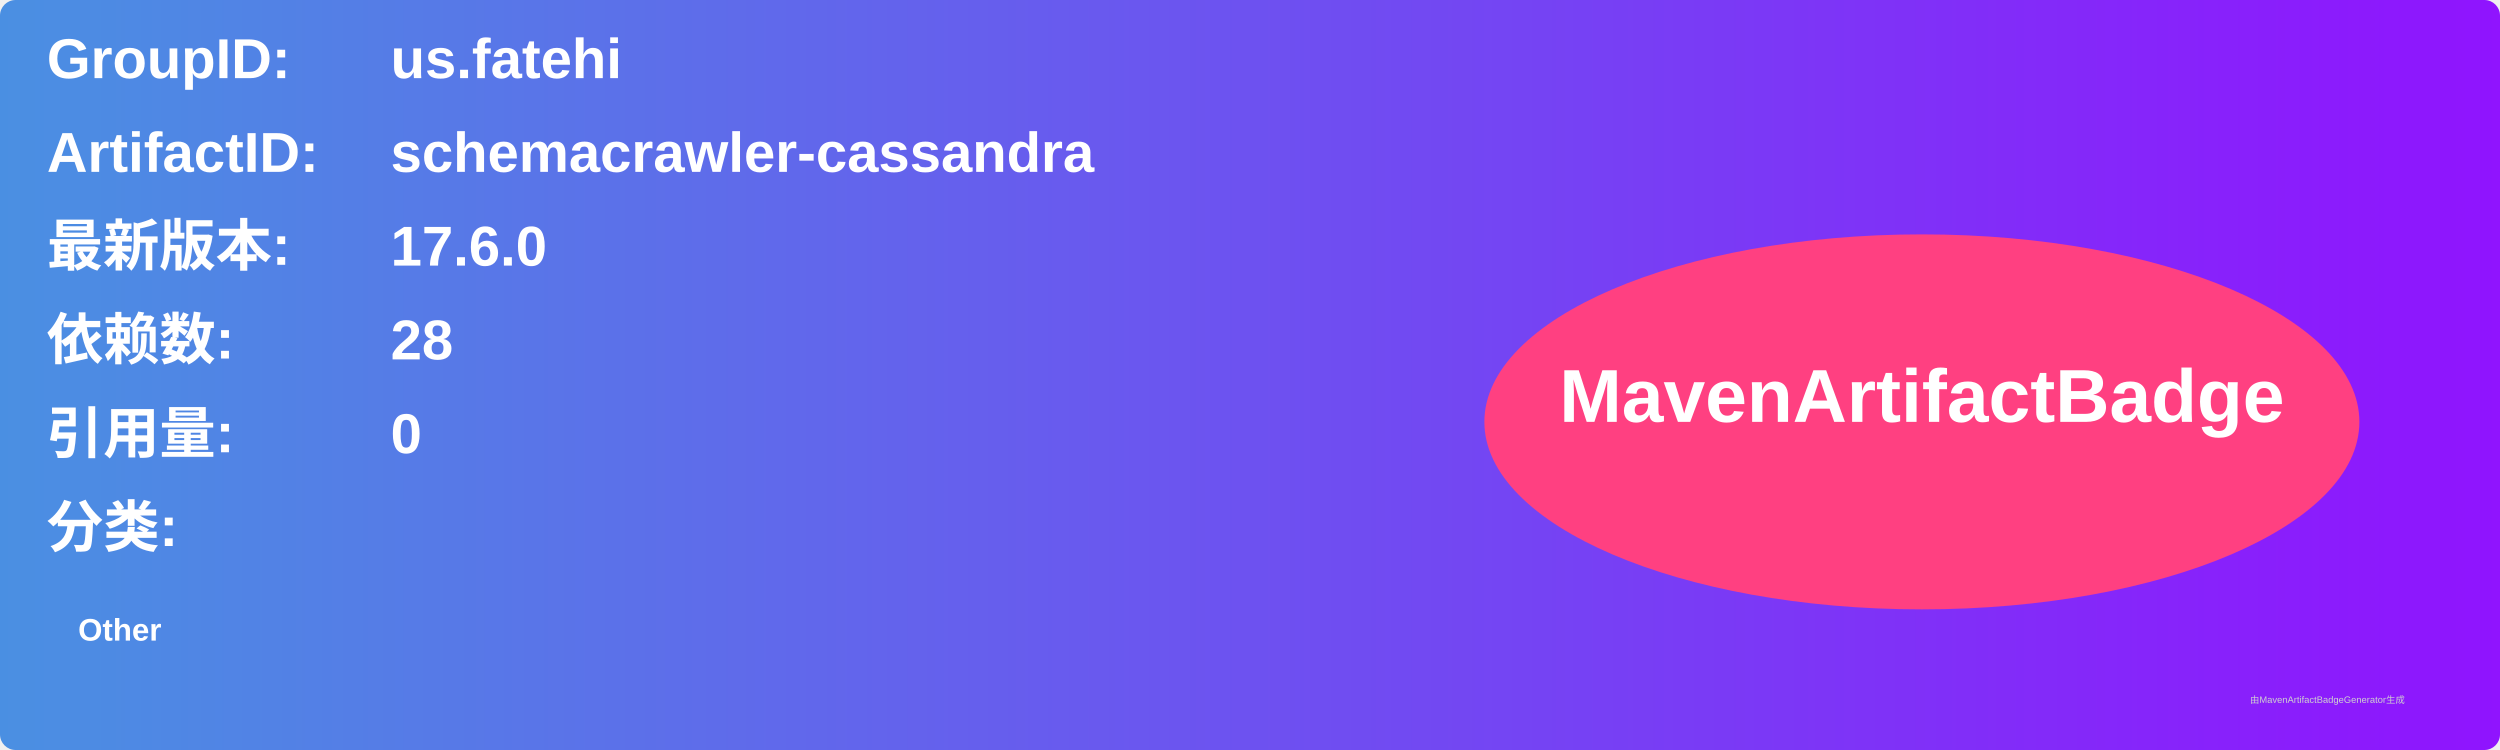
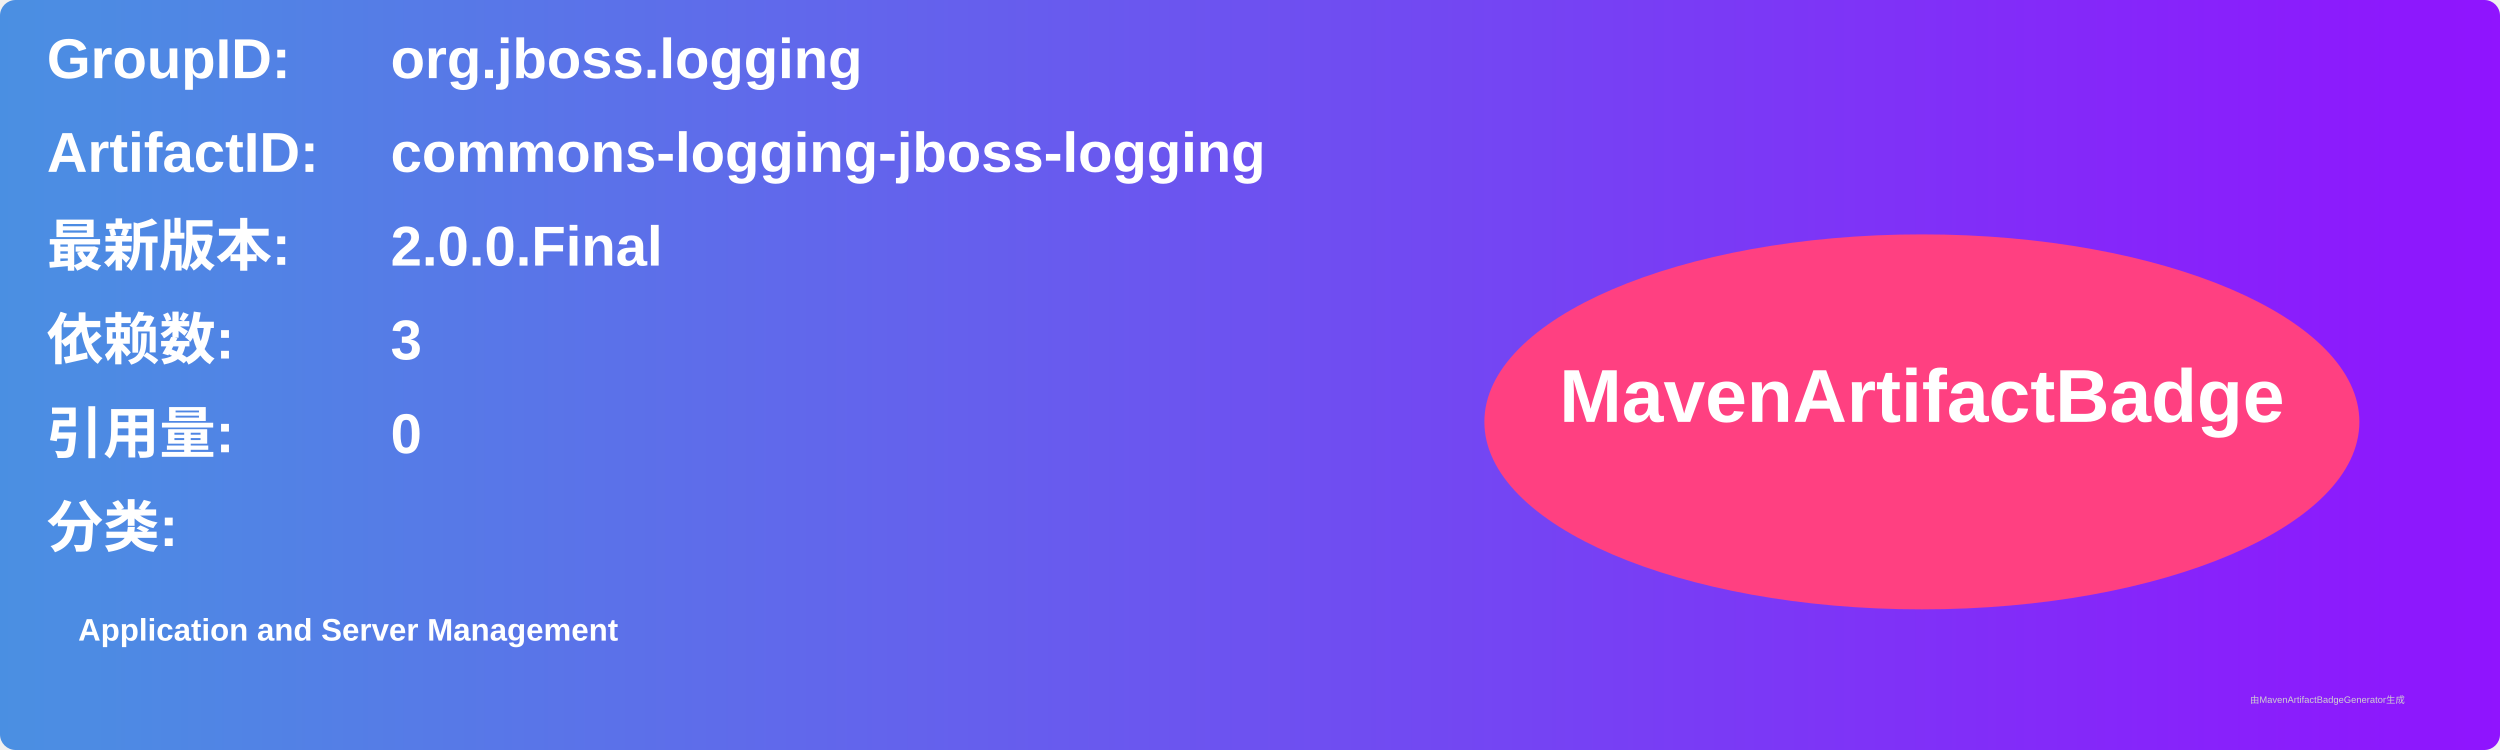
<svg xmlns="http://www.w3.org/2000/svg" width="800" height="240" viewBox="0 0 800 240">
  <linearGradient id="grad" x1="0%" y1="0%" x2="100%" y2="0%">
    <stop offset="0%" stop-color="#4a90e2" />
    <stop offset="100%" stop-color="#9013fe" />
  </linearGradient>
  <rect width="100%" height="100%" rx="5" ry="5" fill="url(#grad)" />
  <g transform="translate(15, 15)">
    <text x="0" y="10" font-family="Arial" font-size="18" fill="white" font-weight="bold" width="260">GroupID:</text>
-     <text x="110" y="10" font-family="Arial" font-size="18" fill="white" font-weight="bold" width="460">us.fatehi</text>
+     <text x="110" y="10" font-family="Arial" font-size="18" fill="white" font-weight="bold" width="460">org.jboss.logging</text>
    <text x="0" y="40" font-family="Arial" font-size="18" fill="white" font-weight="bold" width="260">ArtifactID:</text>
-     <text x="110" y="40" font-family="Arial" font-size="18" fill="white" font-weight="bold" width="460">schemacrawler-cassandra</text>
+     <text x="110" y="40" font-family="Arial" font-size="18" fill="white" font-weight="bold" width="460">commons-logging-jboss-logging</text>
    <text x="0" y="70" font-family="Arial" font-size="18" fill="white" font-weight="bold">最新版本:</text>
    <text x="110" y="70" font-family="Arial" font-size="18" fill="white" font-weight="bold">
-       <tspan font-weight="bold">17.6.0</tspan>
+       <tspan font-weight="bold">2.0.0.Final</tspan>
    </text>
    <text x="0" y="100" font-family="Arial" font-size="18" fill="white" font-weight="bold">依赖数: </text>
    <text x="110" y="100" font-family="Arial" font-size="18" fill="white">
-       <tspan font-weight="bold">28</tspan>
+       <tspan font-weight="bold">3</tspan>
    </text>
    <text x="0" y="130" font-family="Arial" font-size="18" fill="white" font-weight="bold">引用量: </text>
    <text x="110" y="130" font-family="Arial" font-size="18" fill="white">
      <tspan font-weight="bold">0</tspan>
    </text>
    <text x="0" y="160" font-family="Arial" font-size="18" fill="white" font-weight="bold">分类:</text>
    <text x="10" y="190" font-family="Arial" font-size="10" fill="white">
-       <tspan font-weight="bold">Other</tspan>
+       <tspan font-weight="bold">Application and Server Management</tspan>
    </text>
    <ellipse cx="600" cy="120" rx="140" ry="60" fill="#ff4081" />
    <text x="600" y="120" text-anchor="middle" font-family="Arial" font-size="24" fill="white" font-weight="bold">MavenArtifactBadge</text>
  </g>
  <text x="720" y="225" font-family="Arial" font-size="3" fill="#d0d0d0">由MavenArtifactBadgeGenerator生成</text>
</svg>
